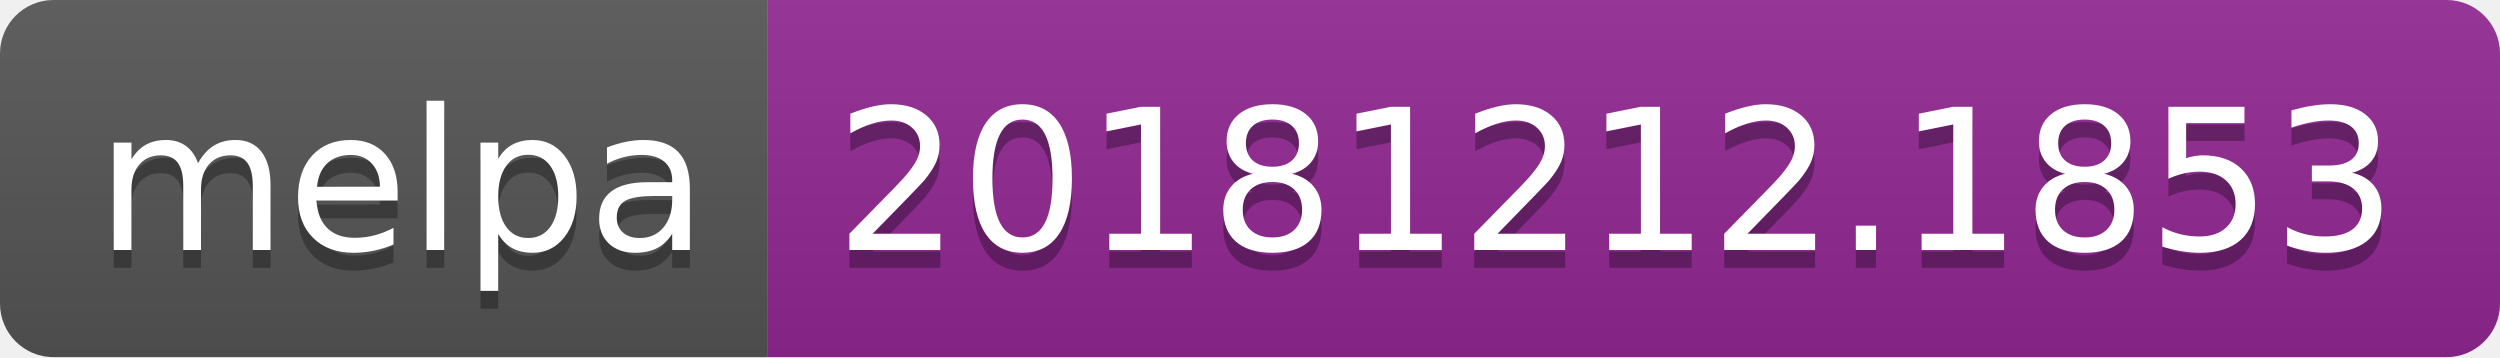
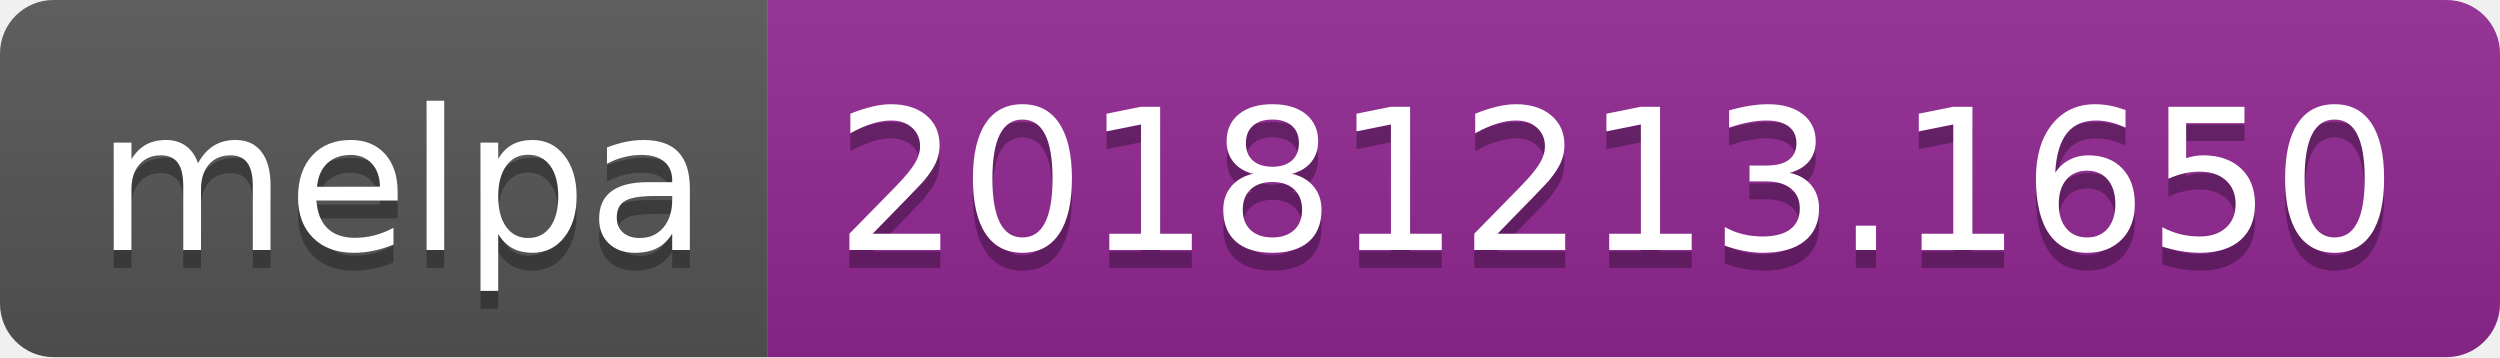
<svg xmlns="http://www.w3.org/2000/svg" width="140" height="20">
  <linearGradient id="b" x2="0" y2="100%">
    <stop offset="0" stop-color="#bbb" stop-opacity=".1" />
    <stop offset="1" stop-opacity=".1" />
  </linearGradient>
  <clipPath id="a">
    <rect width="140" height="20" rx="3" fill="#fff" />
  </clipPath>
  <g clip-path="url(#a)">
    <path fill="#555" d="M0 0h43v20H0z" />
    <path fill="#922793" d="M43 0h97v20H43z" />
    <path fill="url(#b)" d="M0 0h140v20H0z" />
  </g>
  <g fill="#fff" text-anchor="middle" font-family="DejaVu Sans,Verdana,Geneva,sans-serif" font-size="110">
    <text x="225" y="150" fill="#010101" fill-opacity=".3" transform="scale(.1)" textLength="330">melpa</text>
    <text x="225" y="140" transform="scale(.1)" textLength="330">melpa</text>
-     <text x="905" y="150" fill="#010101" fill-opacity=".3" transform="scale(.1)" textLength="870">20181212.1853</text>
-     <text x="905" y="140" transform="scale(.1)" textLength="870">20181212.1853</text>
+     <text x="905" y="150" fill="#010101" fill-opacity=".3" transform="scale(.1)" textLength="870">20181213.1650</text>
+     <text x="905" y="140" transform="scale(.1)" textLength="870">20181213.1650</text>
  </g>
</svg>
